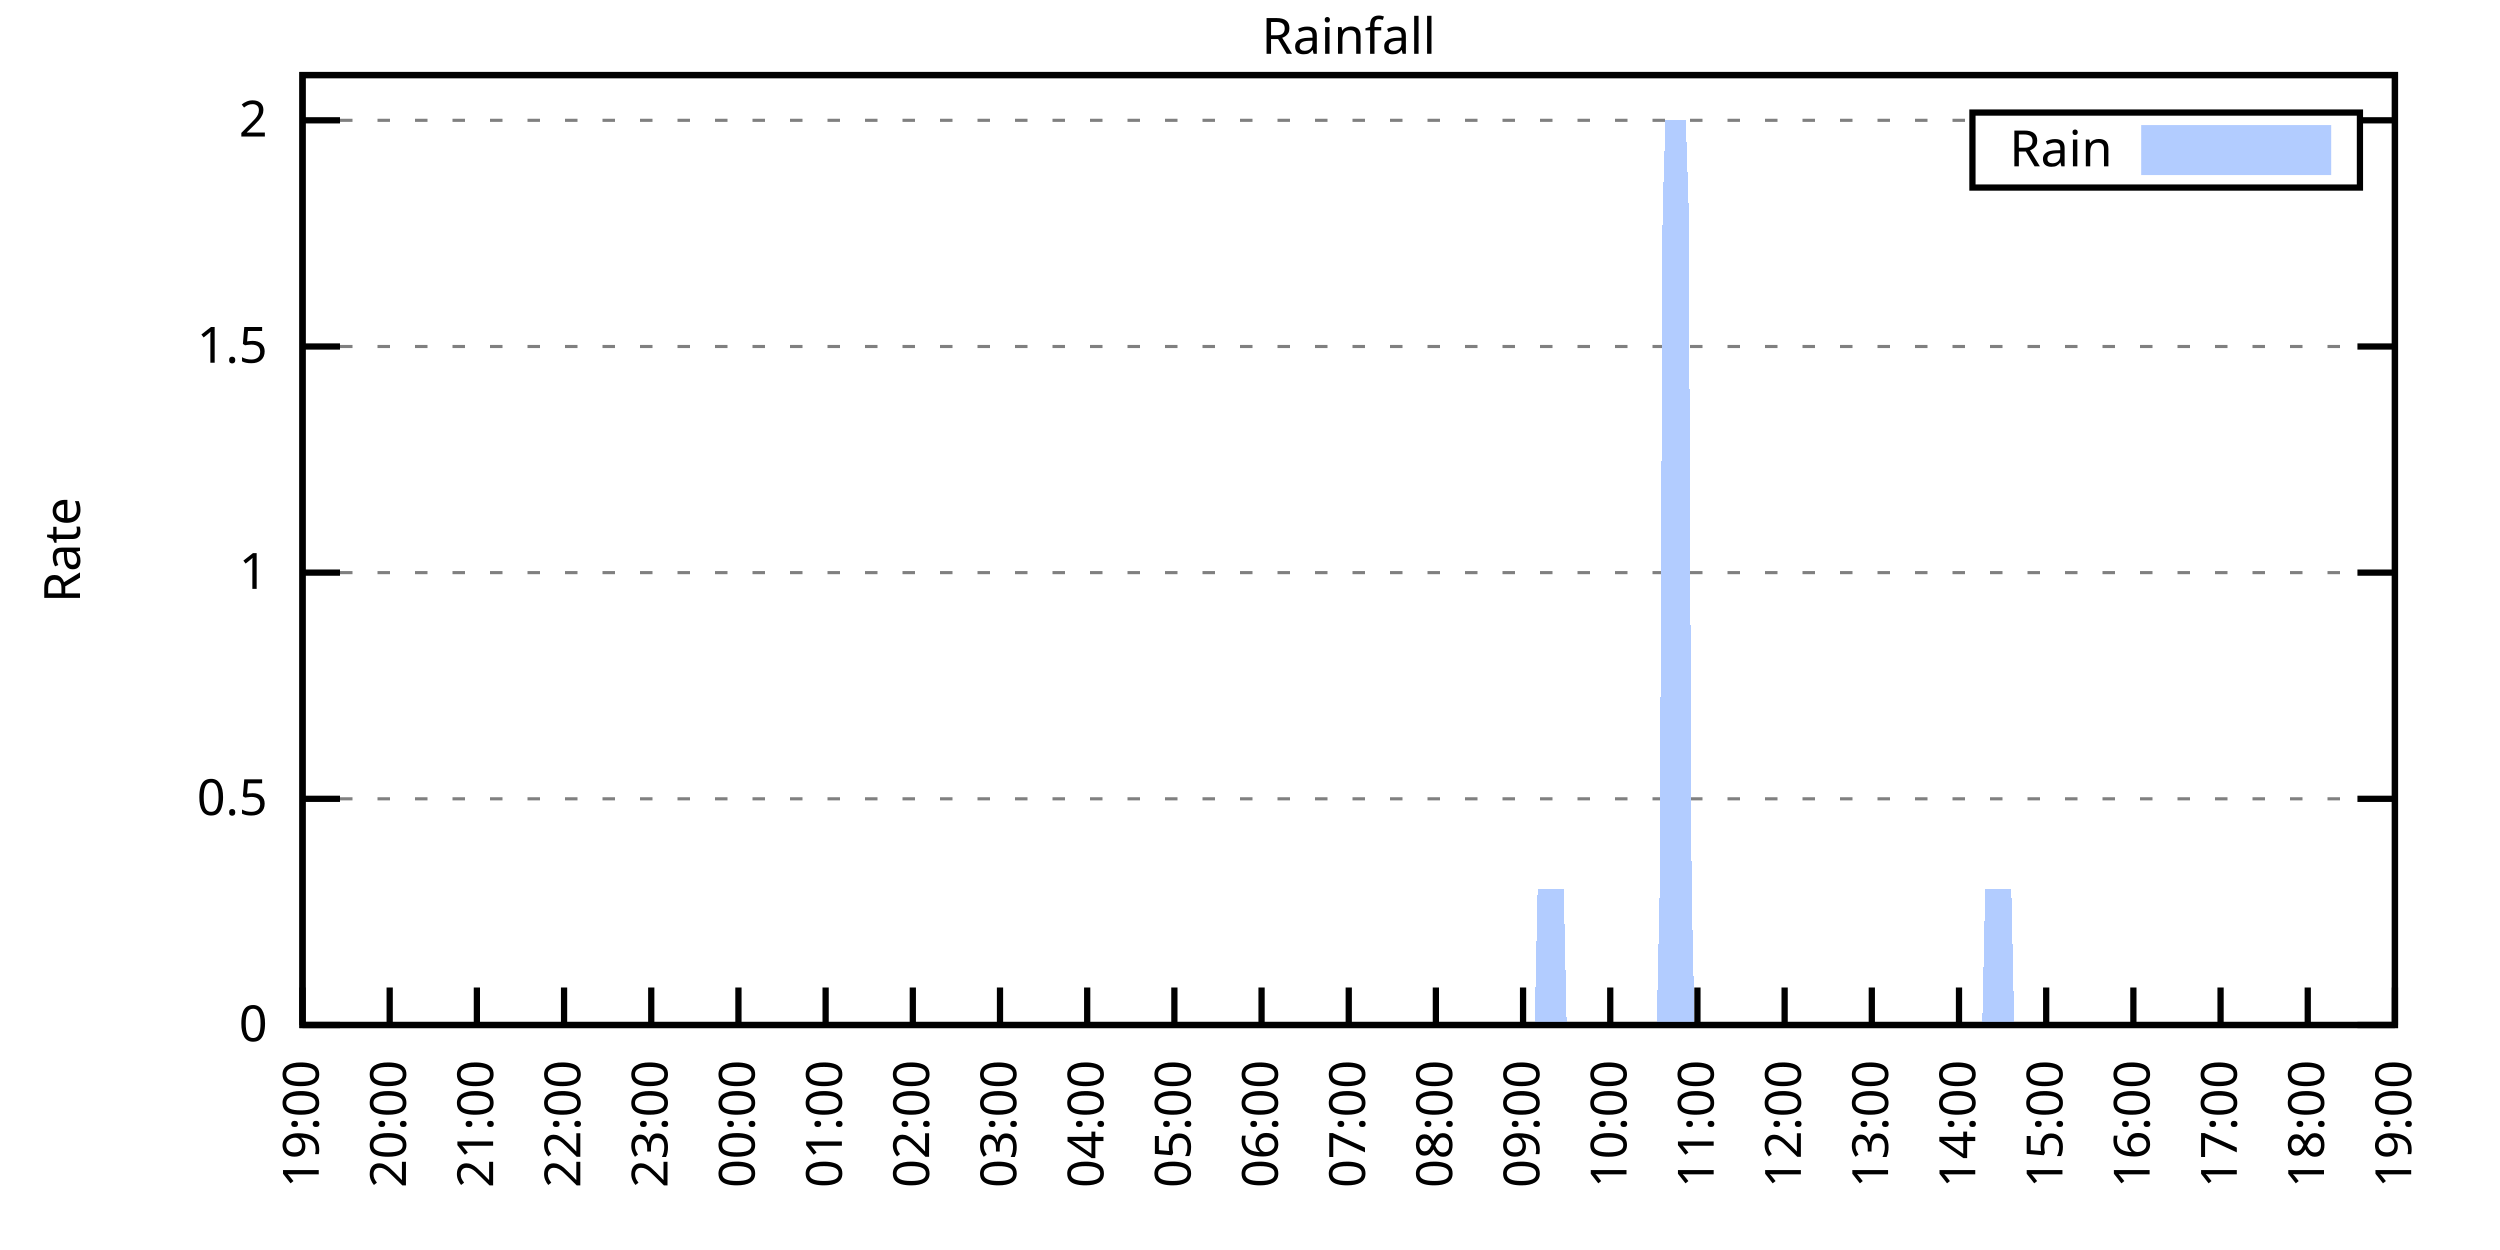
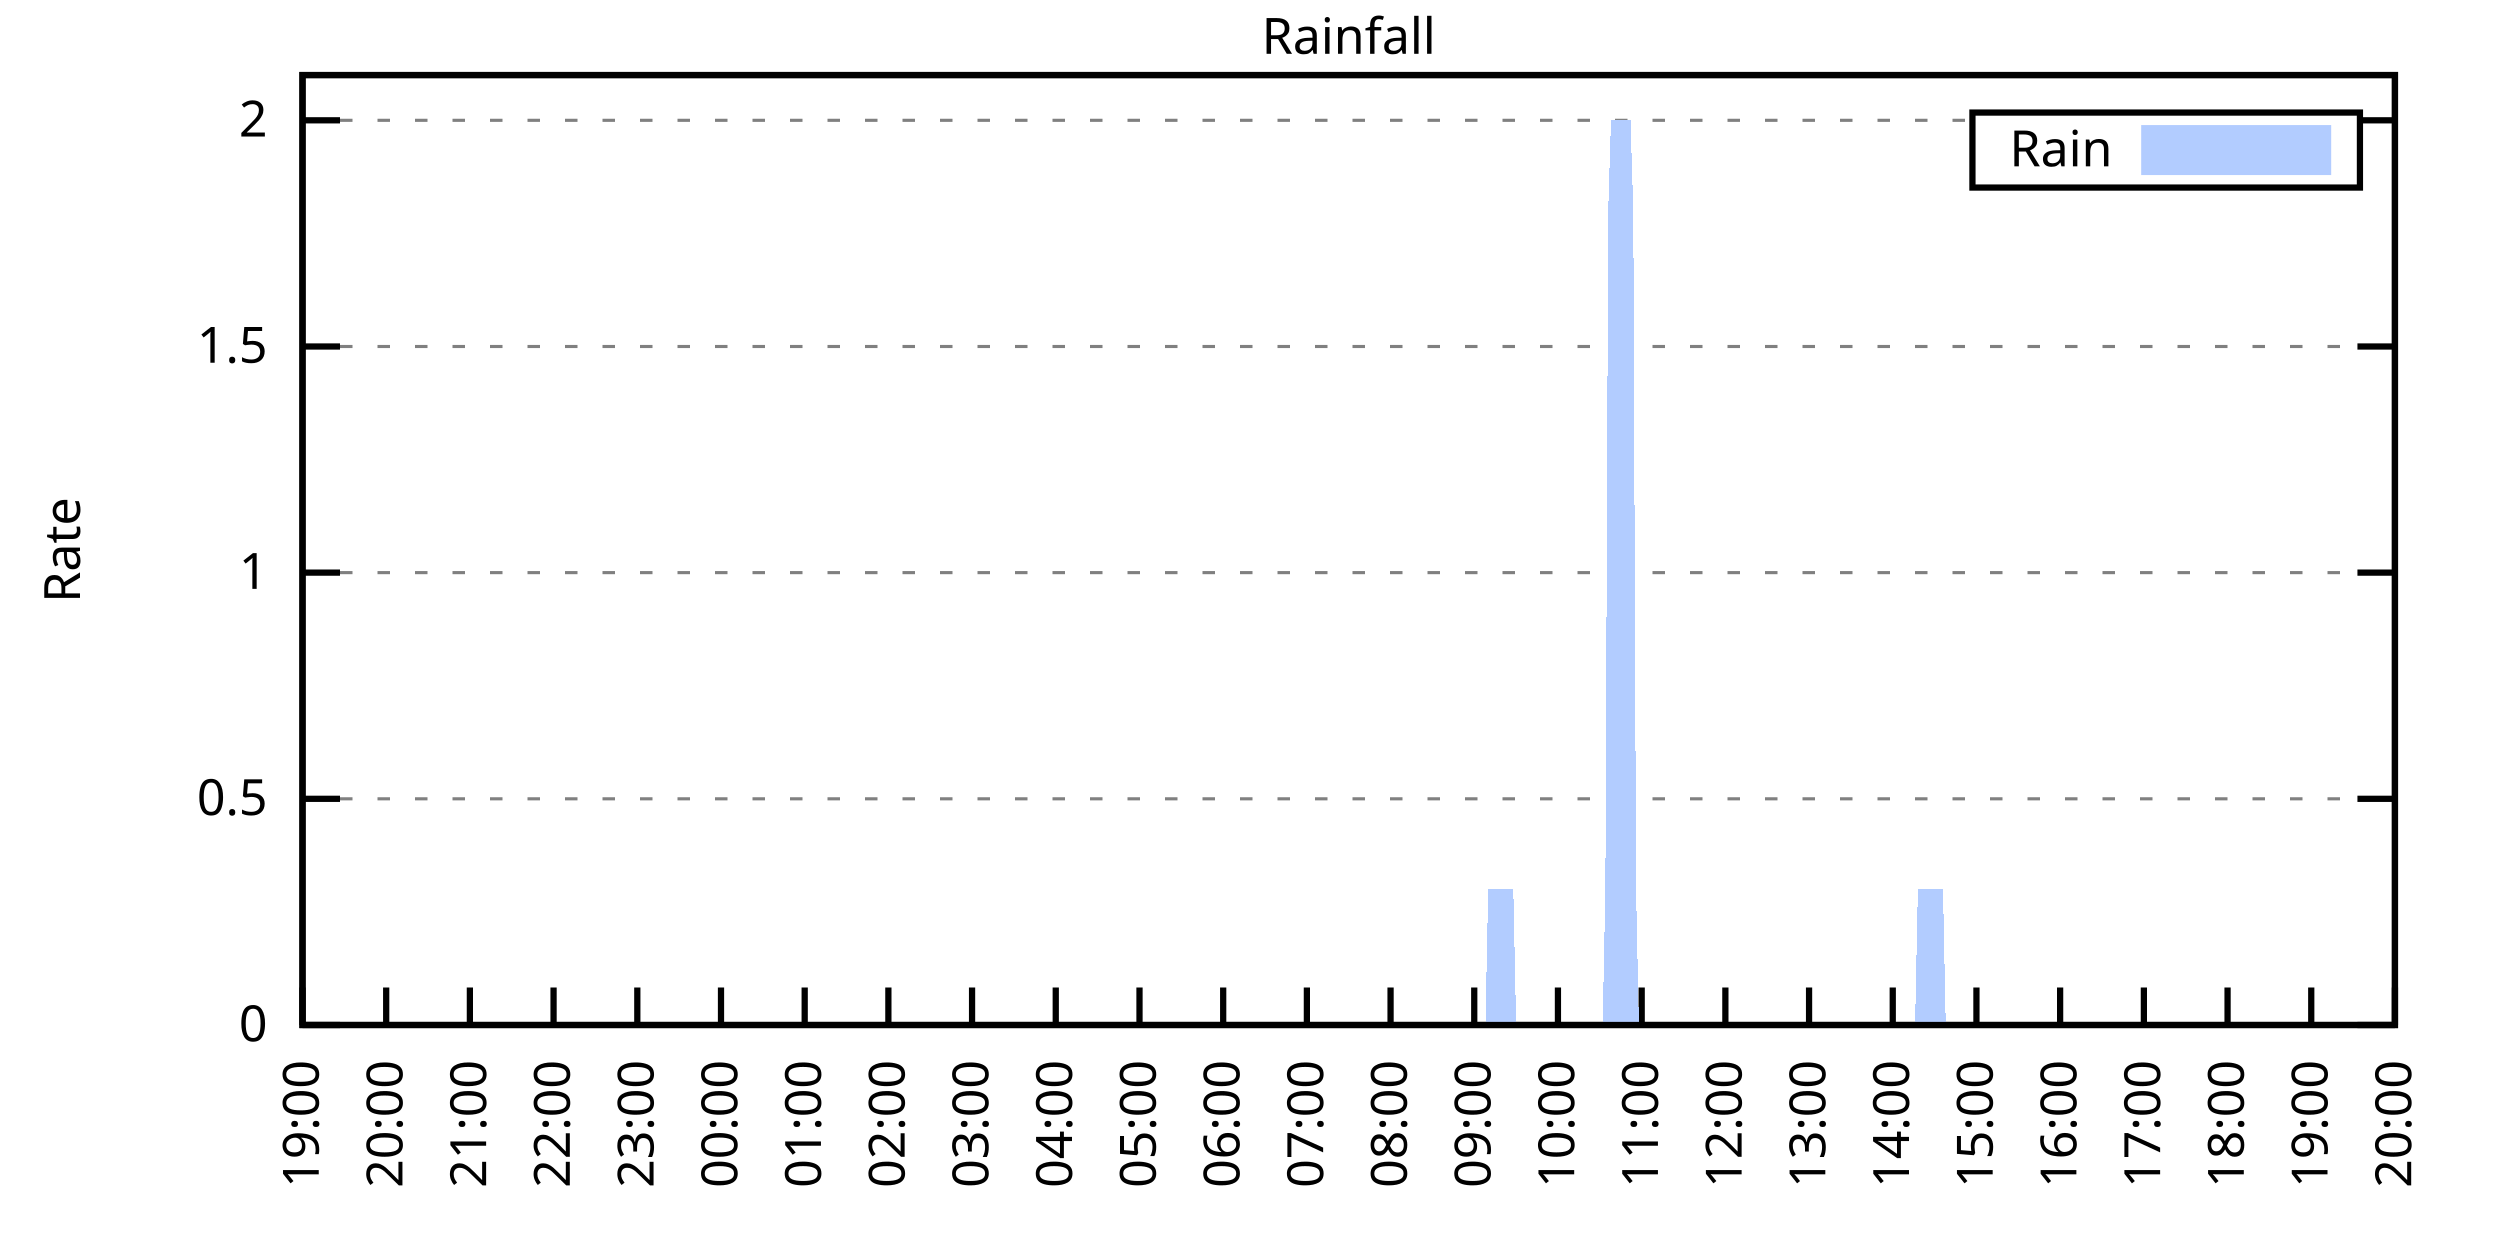
<svg xmlns="http://www.w3.org/2000/svg" xmlns:xlink="http://www.w3.org/1999/xlink" width="400" height="200" viewBox="0 0 400 200">
  <g id="gnuplot_canvas">
    <rect x="0" y="0" width="400" height="200" fill="none" />
    <defs>
      <circle id="gpDot" r="0.5" stroke-width="0.5" stroke="currentColor" />
      <path id="gpPt0" stroke-width="0.333" stroke="currentColor" d="M-1,0 h2 M0,-1 v2" />
      <path id="gpPt1" stroke-width="0.333" stroke="currentColor" d="M-1,-1 L1,1 M1,-1 L-1,1" />
      <path id="gpPt2" stroke-width="0.333" stroke="currentColor" d="M-1,0 L1,0 M0,-1 L0,1 M-1,-1 L1,1 M-1,1 L1,-1" />
      <rect id="gpPt3" stroke-width="0.333" stroke="currentColor" x="-1" y="-1" width="2" height="2" />
      <rect id="gpPt4" stroke-width="0.333" stroke="currentColor" fill="currentColor" x="-1" y="-1" width="2" height="2" />
      <circle id="gpPt5" stroke-width="0.333" stroke="currentColor" cx="0" cy="0" r="1" />
      <use xlink:href="#gpPt5" id="gpPt6" fill="currentColor" stroke="none" />
      <path id="gpPt7" stroke-width="0.333" stroke="currentColor" d="M0,-1.33 L-1.33,0.67 L1.33,0.67 z" />
      <use xlink:href="#gpPt7" id="gpPt8" fill="currentColor" stroke="none" />
      <use xlink:href="#gpPt7" id="gpPt9" stroke="currentColor" transform="rotate(180)" />
      <use xlink:href="#gpPt9" id="gpPt10" fill="currentColor" stroke="none" />
      <use xlink:href="#gpPt3" id="gpPt11" stroke="currentColor" transform="rotate(45)" />
      <use xlink:href="#gpPt11" id="gpPt12" fill="currentColor" stroke="none" />
      <path id="gpPt13" stroke-width="0.333" stroke="currentColor" d="M0,1.330 L1.265,0.411 L0.782,-1.067 L-0.782,-1.076 L-1.265,0.411 z" />
      <use xlink:href="#gpPt13" id="gpPt14" fill="currentColor" stroke="none" />
      <filter id="textbox" filterUnits="objectBoundingBox" x="0" y="0" height="1" width="1">
        <feFlood flood-color="white" flood-opacity="1" result="bgnd" />
        <feComposite in="SourceGraphic" in2="bgnd" operator="atop" />
      </filter>
      <filter id="greybox" filterUnits="objectBoundingBox" x="0" y="0" height="1" width="1">
        <feFlood flood-color="lightgrey" flood-opacity="1" result="grey" />
        <feComposite in="SourceGraphic" in2="grey" operator="atop" />
      </filter>
    </defs>
    <g fill="none" color="white" stroke="currentColor" stroke-width="1.00" stroke-linecap="butt" stroke-linejoin="miter">
</g>
    <g fill="none" color="black" stroke="currentColor" stroke-width="1.00" stroke-linecap="butt" stroke-linejoin="miter">
      <g stroke="none" shape-rendering="crispEdges">
        <polygon fill="rgb(255, 255, 255)" points="48.40,164.00 383.18,164.00 383.18,12.02 48.40,12.02 " />
      </g>
    </g>
    <g fill="none" color="black" stroke="currentColor" stroke-width="1.00" stroke-linecap="butt" stroke-linejoin="miter">
</g>
    <g fill="none" color="black" stroke="black" stroke-width="0.50" stroke-linecap="butt" stroke-linejoin="miter">
</g>
    <g fill="none" color="gray" stroke="currentColor" stroke-width="0.50" stroke-linecap="butt" stroke-linejoin="miter">
      <path stroke="gray" stroke-dasharray="2,4" class="gridline" d="M48.40,164.00 L383.19,164.00  " />
    </g>
    <g fill="none" color="gray" stroke="gray" stroke-width="1.00" stroke-linecap="butt" stroke-linejoin="miter">
</g>
    <g fill="none" color="black" stroke="currentColor" stroke-width="1.00" stroke-linecap="butt" stroke-linejoin="miter">
      <path stroke="black" d="M48.40,164.00 L54.40,164.00 M383.19,164.00 L377.19,164.00  " />
      <g transform="translate(42.80,166.60)" stroke="none" fill="black" font-family="Sans" font-size="8.00" text-anchor="end">
        <text>
          <tspan font-family="Sans"> 0</tspan>
        </text>
      </g>
    </g>
    <g fill="none" color="black" stroke="currentColor" stroke-width="1.00" stroke-linecap="butt" stroke-linejoin="miter">
</g>
    <g fill="none" color="black" stroke="black" stroke-width="0.50" stroke-linecap="butt" stroke-linejoin="miter">
</g>
    <g fill="none" color="gray" stroke="currentColor" stroke-width="0.50" stroke-linecap="butt" stroke-linejoin="miter">
      <path stroke="gray" stroke-dasharray="2,4" class="gridline" d="M48.40,127.81 L383.19,127.81  " />
    </g>
    <g fill="none" color="gray" stroke="gray" stroke-width="1.00" stroke-linecap="butt" stroke-linejoin="miter">
</g>
    <g fill="none" color="black" stroke="currentColor" stroke-width="1.00" stroke-linecap="butt" stroke-linejoin="miter">
      <path stroke="black" d="M48.40,127.81 L54.40,127.81 M383.19,127.81 L377.19,127.81  " />
      <g transform="translate(42.80,130.41)" stroke="none" fill="black" font-family="Sans" font-size="8.00" text-anchor="end">
        <text>
          <tspan font-family="Sans"> 0.5</tspan>
        </text>
      </g>
    </g>
    <g fill="none" color="black" stroke="currentColor" stroke-width="1.00" stroke-linecap="butt" stroke-linejoin="miter">
</g>
    <g fill="none" color="black" stroke="black" stroke-width="0.50" stroke-linecap="butt" stroke-linejoin="miter">
</g>
    <g fill="none" color="gray" stroke="currentColor" stroke-width="0.50" stroke-linecap="butt" stroke-linejoin="miter">
      <path stroke="gray" stroke-dasharray="2,4" class="gridline" d="M48.40,91.62 L383.19,91.62  " />
    </g>
    <g fill="none" color="gray" stroke="gray" stroke-width="1.00" stroke-linecap="butt" stroke-linejoin="miter">
</g>
    <g fill="none" color="black" stroke="currentColor" stroke-width="1.00" stroke-linecap="butt" stroke-linejoin="miter">
      <path stroke="black" d="M48.40,91.62 L54.40,91.62 M383.19,91.62 L377.19,91.62  " />
      <g transform="translate(42.80,94.22)" stroke="none" fill="black" font-family="Sans" font-size="8.00" text-anchor="end">
        <text>
          <tspan font-family="Sans"> 1</tspan>
        </text>
      </g>
    </g>
    <g fill="none" color="black" stroke="currentColor" stroke-width="1.00" stroke-linecap="butt" stroke-linejoin="miter">
</g>
    <g fill="none" color="black" stroke="black" stroke-width="0.50" stroke-linecap="butt" stroke-linejoin="miter">
</g>
    <g fill="none" color="gray" stroke="currentColor" stroke-width="0.50" stroke-linecap="butt" stroke-linejoin="miter">
      <path stroke="gray" stroke-dasharray="2,4" class="gridline" d="M48.40,55.44 L383.19,55.44  " />
    </g>
    <g fill="none" color="gray" stroke="gray" stroke-width="1.00" stroke-linecap="butt" stroke-linejoin="miter">
</g>
    <g fill="none" color="black" stroke="currentColor" stroke-width="1.00" stroke-linecap="butt" stroke-linejoin="miter">
      <path stroke="black" d="M48.40,55.44 L54.40,55.44 M383.19,55.44 L377.19,55.44  " />
      <g transform="translate(42.80,58.04)" stroke="none" fill="black" font-family="Sans" font-size="8.00" text-anchor="end">
        <text>
          <tspan font-family="Sans"> 1.5</tspan>
        </text>
      </g>
    </g>
    <g fill="none" color="black" stroke="currentColor" stroke-width="1.00" stroke-linecap="butt" stroke-linejoin="miter">
</g>
    <g fill="none" color="black" stroke="black" stroke-width="0.50" stroke-linecap="butt" stroke-linejoin="miter">
</g>
    <g fill="none" color="gray" stroke="currentColor" stroke-width="0.50" stroke-linecap="butt" stroke-linejoin="miter">
      <path stroke="gray" stroke-dasharray="2,4" class="gridline" d="M48.40,19.25 L315.59,19.25 M377.59,19.25 L383.19,19.25  " />
    </g>
    <g fill="none" color="gray" stroke="gray" stroke-width="1.00" stroke-linecap="butt" stroke-linejoin="miter">
</g>
    <g fill="none" color="black" stroke="currentColor" stroke-width="1.00" stroke-linecap="butt" stroke-linejoin="miter">
      <path stroke="black" d="M48.40,19.25 L54.40,19.25 M383.19,19.25 L377.19,19.25  " />
      <g transform="translate(42.80,21.85)" stroke="none" fill="black" font-family="Sans" font-size="8.00" text-anchor="end">
        <text>
          <tspan font-family="Sans"> 2</tspan>
        </text>
      </g>
    </g>
    <g fill="none" color="black" stroke="currentColor" stroke-width="1.00" stroke-linecap="butt" stroke-linejoin="miter">
      <path stroke="black" d="M48.40,164.00 L48.40,158.00  " />
      <g transform="translate(51.00,169.60) rotate(270.00)" stroke="none" fill="black" font-family="Sans" font-size="8.00" text-anchor="end">
        <text>
          <tspan font-family="Sans">19:00</tspan>
        </text>
      </g>
    </g>
    <g fill="none" color="black" stroke="currentColor" stroke-width="1.00" stroke-linecap="butt" stroke-linejoin="miter">
-       <path stroke="black" d="M62.35,164.00 L62.35,158.00  " />
-       <g transform="translate(64.95,169.60) rotate(270.00)" stroke="none" fill="black" font-family="Sans" font-size="8.00" text-anchor="end">
+       <path stroke="black" d="M61.79,164.00 L61.79,158.00  " />
+       <g transform="translate(64.39,169.60) rotate(270.00)" stroke="none" fill="black" font-family="Sans" font-size="8.00" text-anchor="end">
        <text>
          <tspan font-family="Sans">20:00</tspan>
        </text>
      </g>
    </g>
    <g fill="none" color="black" stroke="currentColor" stroke-width="1.00" stroke-linecap="butt" stroke-linejoin="miter">
-       <path stroke="black" d="M76.30,164.00 L76.30,158.00  " />
-       <g transform="translate(78.90,169.60) rotate(270.00)" stroke="none" fill="black" font-family="Sans" font-size="8.00" text-anchor="end">
+       <path stroke="black" d="M75.18,164.00 L75.18,158.00  " />
+       <g transform="translate(77.78,169.60) rotate(270.00)" stroke="none" fill="black" font-family="Sans" font-size="8.00" text-anchor="end">
        <text>
          <tspan font-family="Sans">21:00</tspan>
        </text>
      </g>
    </g>
    <g fill="none" color="black" stroke="currentColor" stroke-width="1.00" stroke-linecap="butt" stroke-linejoin="miter">
-       <path stroke="black" d="M90.25,164.00 L90.25,158.00  " />
-       <g transform="translate(92.85,169.60) rotate(270.00)" stroke="none" fill="black" font-family="Sans" font-size="8.00" text-anchor="end">
+       <path stroke="black" d="M88.57,164.00 L88.57,158.00  " />
+       <g transform="translate(91.17,169.60) rotate(270.00)" stroke="none" fill="black" font-family="Sans" font-size="8.00" text-anchor="end">
        <text>
          <tspan font-family="Sans">22:00</tspan>
        </text>
      </g>
    </g>
    <g fill="none" color="black" stroke="currentColor" stroke-width="1.00" stroke-linecap="butt" stroke-linejoin="miter">
-       <path stroke="black" d="M104.20,164.00 L104.20,158.00  " />
-       <g transform="translate(106.80,169.60) rotate(270.00)" stroke="none" fill="black" font-family="Sans" font-size="8.00" text-anchor="end">
+       <path stroke="black" d="M101.97,164.00 L101.97,158.00  " />
+       <g transform="translate(104.57,169.60) rotate(270.00)" stroke="none" fill="black" font-family="Sans" font-size="8.00" text-anchor="end">
        <text>
          <tspan font-family="Sans">23:00</tspan>
        </text>
      </g>
    </g>
    <g fill="none" color="black" stroke="currentColor" stroke-width="1.00" stroke-linecap="butt" stroke-linejoin="miter">
-       <path stroke="black" d="M118.15,164.00 L118.15,158.00  " />
-       <g transform="translate(120.75,169.60) rotate(270.00)" stroke="none" fill="black" font-family="Sans" font-size="8.00" text-anchor="end">
+       <path stroke="black" d="M115.36,164.00 L115.36,158.00  " />
+       <g transform="translate(117.96,169.60) rotate(270.00)" stroke="none" fill="black" font-family="Sans" font-size="8.00" text-anchor="end">
        <text>
          <tspan font-family="Sans">00:00</tspan>
        </text>
      </g>
    </g>
    <g fill="none" color="black" stroke="currentColor" stroke-width="1.00" stroke-linecap="butt" stroke-linejoin="miter">
-       <path stroke="black" d="M132.10,164.00 L132.10,158.00  " />
-       <g transform="translate(134.70,169.60) rotate(270.00)" stroke="none" fill="black" font-family="Sans" font-size="8.00" text-anchor="end">
+       <path stroke="black" d="M128.75,164.00 L128.75,158.00  " />
+       <g transform="translate(131.35,169.60) rotate(270.00)" stroke="none" fill="black" font-family="Sans" font-size="8.00" text-anchor="end">
        <text>
          <tspan font-family="Sans">01:00</tspan>
        </text>
      </g>
    </g>
    <g fill="none" color="black" stroke="currentColor" stroke-width="1.00" stroke-linecap="butt" stroke-linejoin="miter">
-       <path stroke="black" d="M146.05,164.00 L146.05,158.00  " />
-       <g transform="translate(148.65,169.60) rotate(270.00)" stroke="none" fill="black" font-family="Sans" font-size="8.00" text-anchor="end">
+       <path stroke="black" d="M142.14,164.00 L142.14,158.00  " />
+       <g transform="translate(144.74,169.60) rotate(270.00)" stroke="none" fill="black" font-family="Sans" font-size="8.00" text-anchor="end">
        <text>
          <tspan font-family="Sans">02:00</tspan>
        </text>
      </g>
    </g>
    <g fill="none" color="black" stroke="currentColor" stroke-width="1.00" stroke-linecap="butt" stroke-linejoin="miter">
-       <path stroke="black" d="M160.00,164.00 L160.00,158.00  " />
-       <g transform="translate(162.60,169.60) rotate(270.00)" stroke="none" fill="black" font-family="Sans" font-size="8.00" text-anchor="end">
+       <path stroke="black" d="M155.53,164.00 L155.53,158.00  " />
+       <g transform="translate(158.13,169.60) rotate(270.00)" stroke="none" fill="black" font-family="Sans" font-size="8.00" text-anchor="end">
        <text>
          <tspan font-family="Sans">03:00</tspan>
        </text>
      </g>
    </g>
    <g fill="none" color="black" stroke="currentColor" stroke-width="1.00" stroke-linecap="butt" stroke-linejoin="miter">
-       <path stroke="black" d="M173.95,164.00 L173.95,158.00  " />
-       <g transform="translate(176.55,169.60) rotate(270.00)" stroke="none" fill="black" font-family="Sans" font-size="8.00" text-anchor="end">
+       <path stroke="black" d="M168.92,164.00 L168.92,158.00  " />
+       <g transform="translate(171.52,169.60) rotate(270.00)" stroke="none" fill="black" font-family="Sans" font-size="8.00" text-anchor="end">
        <text>
          <tspan font-family="Sans">04:00</tspan>
        </text>
      </g>
    </g>
    <g fill="none" color="black" stroke="currentColor" stroke-width="1.00" stroke-linecap="butt" stroke-linejoin="miter">
-       <path stroke="black" d="M187.90,164.00 L187.90,158.00  " />
-       <g transform="translate(190.50,169.60) rotate(270.00)" stroke="none" fill="black" font-family="Sans" font-size="8.00" text-anchor="end">
+       <path stroke="black" d="M182.32,164.00 L182.32,158.00  " />
+       <g transform="translate(184.92,169.60) rotate(270.00)" stroke="none" fill="black" font-family="Sans" font-size="8.00" text-anchor="end">
        <text>
          <tspan font-family="Sans">05:00</tspan>
        </text>
      </g>
    </g>
    <g fill="none" color="black" stroke="currentColor" stroke-width="1.00" stroke-linecap="butt" stroke-linejoin="miter">
-       <path stroke="black" d="M201.85,164.00 L201.85,158.00  " />
-       <g transform="translate(204.45,169.60) rotate(270.00)" stroke="none" fill="black" font-family="Sans" font-size="8.00" text-anchor="end">
+       <path stroke="black" d="M195.71,164.00 L195.71,158.00  " />
+       <g transform="translate(198.31,169.60) rotate(270.00)" stroke="none" fill="black" font-family="Sans" font-size="8.00" text-anchor="end">
        <text>
          <tspan font-family="Sans">06:00</tspan>
        </text>
      </g>
    </g>
    <g fill="none" color="black" stroke="currentColor" stroke-width="1.00" stroke-linecap="butt" stroke-linejoin="miter">
-       <path stroke="black" d="M215.80,164.00 L215.80,158.00  " />
-       <g transform="translate(218.40,169.60) rotate(270.00)" stroke="none" fill="black" font-family="Sans" font-size="8.00" text-anchor="end">
+       <path stroke="black" d="M209.10,164.00 L209.10,158.00  " />
+       <g transform="translate(211.70,169.60) rotate(270.00)" stroke="none" fill="black" font-family="Sans" font-size="8.00" text-anchor="end">
        <text>
          <tspan font-family="Sans">07:00</tspan>
        </text>
      </g>
    </g>
    <g fill="none" color="black" stroke="currentColor" stroke-width="1.00" stroke-linecap="butt" stroke-linejoin="miter">
-       <path stroke="black" d="M229.74,164.00 L229.74,158.00  " />
-       <g transform="translate(232.34,169.60) rotate(270.00)" stroke="none" fill="black" font-family="Sans" font-size="8.00" text-anchor="end">
+       <path stroke="black" d="M222.49,164.00 L222.49,158.00  " />
+       <g transform="translate(225.09,169.60) rotate(270.00)" stroke="none" fill="black" font-family="Sans" font-size="8.00" text-anchor="end">
        <text>
          <tspan font-family="Sans">08:00</tspan>
        </text>
      </g>
    </g>
    <g fill="none" color="black" stroke="currentColor" stroke-width="1.00" stroke-linecap="butt" stroke-linejoin="miter">
-       <path stroke="black" d="M243.69,164.00 L243.69,158.00  " />
-       <g transform="translate(246.29,169.60) rotate(270.00)" stroke="none" fill="black" font-family="Sans" font-size="8.00" text-anchor="end">
+       <path stroke="black" d="M235.88,164.00 L235.88,158.00  " />
+       <g transform="translate(238.48,169.60) rotate(270.00)" stroke="none" fill="black" font-family="Sans" font-size="8.00" text-anchor="end">
        <text>
          <tspan font-family="Sans">09:00</tspan>
        </text>
      </g>
    </g>
    <g fill="none" color="black" stroke="currentColor" stroke-width="1.00" stroke-linecap="butt" stroke-linejoin="miter">
-       <path stroke="black" d="M257.64,164.00 L257.64,158.00  " />
-       <g transform="translate(260.24,169.60) rotate(270.00)" stroke="none" fill="black" font-family="Sans" font-size="8.00" text-anchor="end">
+       <path stroke="black" d="M249.27,164.00 L249.27,158.00  " />
+       <g transform="translate(251.87,169.60) rotate(270.00)" stroke="none" fill="black" font-family="Sans" font-size="8.00" text-anchor="end">
        <text>
          <tspan font-family="Sans">10:00</tspan>
        </text>
      </g>
    </g>
    <g fill="none" color="black" stroke="currentColor" stroke-width="1.00" stroke-linecap="butt" stroke-linejoin="miter">
-       <path stroke="black" d="M271.59,164.00 L271.59,158.00  " />
-       <g transform="translate(274.19,169.60) rotate(270.00)" stroke="none" fill="black" font-family="Sans" font-size="8.00" text-anchor="end">
+       <path stroke="black" d="M262.67,164.00 L262.67,158.00  " />
+       <g transform="translate(265.27,169.60) rotate(270.00)" stroke="none" fill="black" font-family="Sans" font-size="8.00" text-anchor="end">
        <text>
          <tspan font-family="Sans">11:00</tspan>
        </text>
      </g>
    </g>
    <g fill="none" color="black" stroke="currentColor" stroke-width="1.00" stroke-linecap="butt" stroke-linejoin="miter">
-       <path stroke="black" d="M285.54,164.00 L285.54,158.00  " />
-       <g transform="translate(288.14,169.60) rotate(270.00)" stroke="none" fill="black" font-family="Sans" font-size="8.00" text-anchor="end">
+       <path stroke="black" d="M276.06,164.00 L276.06,158.00  " />
+       <g transform="translate(278.66,169.60) rotate(270.00)" stroke="none" fill="black" font-family="Sans" font-size="8.00" text-anchor="end">
        <text>
          <tspan font-family="Sans">12:00</tspan>
        </text>
      </g>
    </g>
    <g fill="none" color="black" stroke="currentColor" stroke-width="1.00" stroke-linecap="butt" stroke-linejoin="miter">
-       <path stroke="black" d="M299.49,164.00 L299.49,158.00  " />
-       <g transform="translate(302.09,169.60) rotate(270.00)" stroke="none" fill="black" font-family="Sans" font-size="8.00" text-anchor="end">
+       <path stroke="black" d="M289.45,164.00 L289.45,158.00  " />
+       <g transform="translate(292.05,169.60) rotate(270.00)" stroke="none" fill="black" font-family="Sans" font-size="8.00" text-anchor="end">
        <text>
          <tspan font-family="Sans">13:00</tspan>
        </text>
      </g>
    </g>
    <g fill="none" color="black" stroke="currentColor" stroke-width="1.00" stroke-linecap="butt" stroke-linejoin="miter">
-       <path stroke="black" d="M313.44,164.00 L313.44,158.00  " />
-       <g transform="translate(316.04,169.60) rotate(270.00)" stroke="none" fill="black" font-family="Sans" font-size="8.00" text-anchor="end">
+       <path stroke="black" d="M302.84,164.00 L302.84,158.00  " />
+       <g transform="translate(305.44,169.60) rotate(270.00)" stroke="none" fill="black" font-family="Sans" font-size="8.00" text-anchor="end">
        <text>
          <tspan font-family="Sans">14:00</tspan>
        </text>
      </g>
    </g>
    <g fill="none" color="black" stroke="currentColor" stroke-width="1.00" stroke-linecap="butt" stroke-linejoin="miter">
-       <path stroke="black" d="M327.39,164.00 L327.39,158.00  " />
-       <g transform="translate(329.99,169.60) rotate(270.00)" stroke="none" fill="black" font-family="Sans" font-size="8.00" text-anchor="end">
+       <path stroke="black" d="M316.23,164.00 L316.23,158.00  " />
+       <g transform="translate(318.83,169.60) rotate(270.00)" stroke="none" fill="black" font-family="Sans" font-size="8.00" text-anchor="end">
        <text>
          <tspan font-family="Sans">15:00</tspan>
        </text>
      </g>
    </g>
    <g fill="none" color="black" stroke="currentColor" stroke-width="1.00" stroke-linecap="butt" stroke-linejoin="miter">
-       <path stroke="black" d="M341.34,164.00 L341.34,158.00  " />
-       <g transform="translate(343.94,169.60) rotate(270.00)" stroke="none" fill="black" font-family="Sans" font-size="8.00" text-anchor="end">
+       <path stroke="black" d="M329.62,164.00 L329.62,158.00  " />
+       <g transform="translate(332.22,169.60) rotate(270.00)" stroke="none" fill="black" font-family="Sans" font-size="8.00" text-anchor="end">
        <text>
          <tspan font-family="Sans">16:00</tspan>
        </text>
      </g>
    </g>
    <g fill="none" color="black" stroke="currentColor" stroke-width="1.00" stroke-linecap="butt" stroke-linejoin="miter">
-       <path stroke="black" d="M355.29,164.00 L355.29,158.00  " />
-       <g transform="translate(357.89,169.60) rotate(270.00)" stroke="none" fill="black" font-family="Sans" font-size="8.00" text-anchor="end">
+       <path stroke="black" d="M343.02,164.00 L343.02,158.00  " />
+       <g transform="translate(345.62,169.60) rotate(270.00)" stroke="none" fill="black" font-family="Sans" font-size="8.00" text-anchor="end">
        <text>
          <tspan font-family="Sans">17:00</tspan>
        </text>
      </g>
    </g>
    <g fill="none" color="black" stroke="currentColor" stroke-width="1.00" stroke-linecap="butt" stroke-linejoin="miter">
-       <path stroke="black" d="M369.24,164.00 L369.24,158.00  " />
-       <g transform="translate(371.84,169.60) rotate(270.00)" stroke="none" fill="black" font-family="Sans" font-size="8.00" text-anchor="end">
+       <path stroke="black" d="M356.41,164.00 L356.41,158.00  " />
+       <g transform="translate(359.01,169.60) rotate(270.00)" stroke="none" fill="black" font-family="Sans" font-size="8.00" text-anchor="end">
        <text>
          <tspan font-family="Sans">18:00</tspan>
+         </text>
+       </g>
+     </g>
+     <g fill="none" color="black" stroke="currentColor" stroke-width="1.00" stroke-linecap="butt" stroke-linejoin="miter">
+       <path stroke="black" d="M369.80,164.00 L369.80,158.00  " />
+       <g transform="translate(372.40,169.60) rotate(270.00)" stroke="none" fill="black" font-family="Sans" font-size="8.00" text-anchor="end">
+         <text>
+           <tspan font-family="Sans">19:00</tspan>
        </text>
      </g>
    </g>
    <g fill="none" color="black" stroke="currentColor" stroke-width="1.00" stroke-linecap="butt" stroke-linejoin="miter">
      <path stroke="black" d="M383.19,164.00 L383.19,158.00  " />
      <g transform="translate(385.79,169.60) rotate(270.00)" stroke="none" fill="black" font-family="Sans" font-size="8.00" text-anchor="end">
        <text>
-           <tspan font-family="Sans">19:00</tspan>
+           <tspan font-family="Sans">20:00</tspan>
        </text>
      </g>
    </g>
    <g fill="none" color="black" stroke="currentColor" stroke-width="1.00" stroke-linecap="butt" stroke-linejoin="miter">
</g>
    <g fill="none" color="black" stroke="currentColor" stroke-width="1.00" stroke-linecap="butt" stroke-linejoin="miter">
      <path stroke="black" d="M48.40,12.01 L48.40,164.00 L383.19,164.00 L383.19,12.01 L48.40,12.01 Z  " />
    </g>
    <g fill="none" color="black" stroke="currentColor" stroke-width="1.00" stroke-linecap="butt" stroke-linejoin="miter">
</g>
    <g fill="none" color="black" stroke="currentColor" stroke-width="1.00" stroke-linecap="butt" stroke-linejoin="miter">
      <path stroke="black" d="M315.59,30.01 L315.59,18.01 L377.59,18.01 L377.59,30.01 L315.59,30.01 Z  " />
    </g>
    <g id="Rainfall_plot_1">
      <g fill="none" color="white" stroke="black" stroke-width="2.00" stroke-linecap="butt" stroke-linejoin="miter">
</g>
      <g fill="none" color="black" stroke="currentColor" stroke-width="2.00" stroke-linecap="butt" stroke-linejoin="miter">
        <g transform="translate(337.99,26.61)" stroke="none" fill="black" font-family="Sans" font-size="8.00" text-anchor="end">
          <text>
            <tspan font-family="Sans">Rain</tspan>
          </text>
        </g>
      </g>
      <g fill="none" color="black" stroke="currentColor" stroke-width="2.00" stroke-linecap="butt" stroke-linejoin="miter">
        <g stroke="none" shape-rendering="crispEdges">
          <polygon fill="rgb(178, 204, 255)" points="343.59,27.01 371.99,27.01 371.99,21.01 343.59,21.01 " />
        </g>
        <path stroke="rgb(178, 204, 255)" d="M343.59,27.01 L371.99,27.01 L371.99,21.01 L343.59,21.01 L343.59,27.01 Z  " />
      </g>
      <g fill="none" color="black" stroke="currentColor" stroke-width="2.00" stroke-linecap="butt" stroke-linejoin="miter">
        <g stroke="none" shape-rendering="crispEdges">
-           <polygon fill="rgb(178, 204, 255)" points="48.86,164.00 49.33,164.00 49.79,164.00 50.26,164.00 50.72,164.00 51.19,164.00 51.65,164.00 52.12,164.00 52.58,164.00 53.05,164.00 53.51,164.00 53.98,164.00 54.44,164.00 54.91,164.00 55.37,164.00 55.84,164.00 56.30,164.00 56.77,164.00 57.23,164.00 57.70,164.00 58.16,164.00 58.63,164.00 59.09,164.00 59.56,164.00 60.02,164.00 60.49,164.00 60.95,164.00 61.42,164.00 61.88,164.00 62.35,164.00 62.81,164.00 63.28,164.00 63.74,164.00 64.21,164.00 64.67,164.00 65.14,164.00 65.60,164.00 66.07,164.00 66.53,164.00 67.00,164.00 67.46,164.00 67.93,164.00 68.39,164.00 68.86,164.00 69.32,164.00 69.79,164.00 70.25,164.00 70.72,164.00 71.18,164.00 71.65,164.00 72.11,164.00 72.58,164.00 73.04,164.00 73.51,164.00 73.97,164.00 74.44,164.00 74.90,164.00 75.37,164.00 75.83,164.00 76.30,164.00 76.76,164.00 77.23,164.00 77.69,164.00 78.16,164.00 78.62,164.00 79.09,164.00 79.55,164.00 80.02,164.00 80.48,164.00 80.95,164.00 81.41,164.00 81.88,164.00 82.34,164.00 82.81,164.00 83.27,164.00 83.74,164.00 84.20,164.00 84.67,164.00 85.13,164.00 85.60,164.00 86.06,164.00 86.53,164.00 86.99,164.00 87.46,164.00 87.92,164.00 88.39,164.00 88.85,164.00 89.32,164.00 89.78,164.00 90.25,164.00 90.71,164.00 91.18,164.00 91.64,164.00 92.11,164.00 92.57,164.00 93.04,164.00 93.50,164.00 93.97,164.00 94.43,164.00 94.90,164.00 95.36,164.00 95.83,164.00 96.29,164.00 96.76,164.00 97.22,164.00 97.69,164.00 98.15,164.00 98.62,164.00 99.08,164.00 99.55,164.00 100.01,164.00 100.48,164.00 100.94,164.00 101.41,164.00 101.87,164.00 102.34,164.00 102.80,164.00 103.27,164.00 103.73,164.00 104.20,164.00 104.66,164.00 105.13,164.00 105.59,164.00 106.06,164.00 106.52,164.00 106.99,164.00 107.45,164.00 107.92,164.00 108.38,164.00 108.85,164.00 109.31,164.00 109.78,164.00 110.24,164.00 110.71,164.00 111.17,164.00 111.64,164.00 112.10,164.00 112.57,164.00 113.03,164.00 113.50,164.00 113.96,164.00 114.43,164.00 114.89,164.00 115.36,164.00 115.82,164.00 116.29,164.00 116.75,164.00 117.22,164.00 117.68,164.00 118.15,164.00 118.61,164.00 119.08,164.00 119.54,164.00 120.01,164.00 120.47,164.00 120.94,164.00 121.40,164.00 121.87,164.00 122.33,164.00 122.80,164.00 123.26,164.00 123.73,164.00 124.19,164.00 124.66,164.00 125.12,164.00 125.59,164.00 126.05,164.00 126.52,164.00 126.98,164.00 127.45,164.00 127.91,164.00 128.38,164.00 128.84,164.00 129.31,164.00 129.77,164.00 130.24,164.00 130.70,164.00 131.17,164.00 131.63,164.00 132.10,164.00 132.56,164.00 133.03,164.00 133.49,164.00 133.96,164.00 134.42,164.00 134.89,164.00 135.35,164.00 135.82,164.00 136.28,164.00 136.75,164.00 137.21,164.00 137.68,164.00 138.14,164.00 138.61,164.00 139.07,164.00 139.54,164.00 140.00,164.00 140.47,164.00 140.93,164.00 141.40,164.00 141.86,164.00 142.33,164.00 142.79,164.00 143.26,164.00 143.72,164.00 144.19,164.00 144.65,164.00 145.12,164.00 145.58,164.00 146.05,164.00 146.51,164.00 146.98,164.00 147.44,164.00 147.91,164.00 148.37,164.00 148.84,164.00 149.30,164.00 149.77,164.00 150.23,164.00 150.70,164.00 151.16,164.00 151.63,164.00 152.09,164.00 152.56,164.00 153.02,164.00 153.49,164.00 153.95,164.00 154.42,164.00 154.88,164.00 155.35,164.00 155.81,164.00 156.28,164.00 156.74,164.00 157.21,164.00 157.67,164.00 158.14,164.00 158.60,164.00 159.07,164.00 159.53,164.00 160.00,164.00 160.46,164.00 160.93,164.00 161.39,164.00 161.86,164.00 162.32,164.00 162.79,164.00 163.25,164.00 163.72,164.00 164.18,164.00 164.65,164.00 165.11,164.00 165.58,164.00 166.04,164.00 166.51,164.00 166.97,164.00 167.44,164.00 167.90,164.00 168.37,164.00 168.83,164.00 169.30,164.00 169.76,164.00 170.23,164.00 170.69,164.00 171.16,164.00 171.62,164.00 172.09,164.00 172.55,164.00 173.02,164.00 173.48,164.00 173.95,164.00 174.41,164.00 174.88,164.00 175.34,164.00 175.81,164.00 176.27,164.00 176.74,164.00 177.20,164.00 177.67,164.00 178.13,164.00 178.60,164.00 179.06,164.00 179.53,164.00 179.99,164.00 180.46,164.00 180.92,164.00 181.39,164.00 181.85,164.00 182.32,164.00 182.78,164.00 183.25,164.00 183.71,164.00 184.18,164.00 184.64,164.00 185.11,164.00 185.57,164.00 186.04,164.00 186.50,164.00 186.97,164.00 187.43,164.00 187.90,164.00 188.36,164.00 188.83,164.00 189.29,164.00 189.76,164.00 190.22,164.00 190.69,164.00 191.15,164.00 191.62,164.00 192.08,164.00 192.55,164.00 193.01,164.00 193.48,164.00 193.94,164.00 194.41,164.00 194.87,164.00 195.34,164.00 195.80,164.00 196.27,164.00 196.73,164.00 197.20,164.00 197.66,164.00 198.13,164.00 198.59,164.00 199.06,164.00 199.52,164.00 199.99,164.00 200.45,164.00 200.92,164.00 201.38,164.00 201.85,164.00 202.31,164.00 202.78,164.00 203.24,164.00 203.71,164.00 204.17,164.00 204.64,164.00 205.10,164.00 205.57,164.00 206.03,164.00 206.50,164.00 206.96,164.00 207.43,164.00 207.89,164.00 208.36,164.00 208.82,164.00 209.29,164.00 209.75,164.00 210.22,164.00 210.68,164.00 211.15,164.00 211.61,164.00 212.08,164.00 212.54,164.00 213.01,164.00 213.47,164.00 213.94,164.00 214.40,164.00 214.87,164.00 215.33,164.00 215.80,164.00 216.26,164.00 216.72,164.00 217.19,164.00 217.65,164.00 218.12,164.00 218.58,164.00 219.05,164.00 219.51,164.00 219.98,164.00 220.44,164.00 220.91,164.00 221.37,164.00 221.84,164.00 222.30,164.00 222.77,164.00 223.23,164.00 223.70,164.00 224.16,164.00 224.63,164.00 225.09,164.00 225.56,164.00 226.02,164.00 226.49,164.00 226.95,164.00 227.42,164.00 227.88,164.00 228.35,164.00 228.81,164.00 229.28,164.00 229.74,164.00 230.21,164.00 230.67,164.00 231.14,164.00 231.60,164.00 232.07,164.00 232.53,164.00 233.00,164.00 233.46,164.00 233.93,164.00 234.39,164.00 234.86,164.00 235.32,164.00 235.79,164.00 236.25,164.00 236.72,164.00 237.18,164.00 237.65,164.00 238.11,164.00 238.58,164.00 239.04,164.00 239.51,164.00 239.97,164.00 240.44,164.00 240.90,164.00 241.37,164.00 241.83,164.00 242.30,164.00 242.76,164.00 243.23,164.00 243.69,164.00 244.16,164.00 244.62,164.00 245.09,164.00 245.55,164.00 246.02,142.29 246.48,142.29 246.95,142.29 247.41,142.29 247.88,142.29 248.34,142.29 248.81,142.29 249.27,142.29 249.74,142.29 250.20,142.29 250.67,164.00 251.13,164.00 251.60,164.00 252.06,164.00 252.53,164.00 252.99,164.00 253.46,164.00 253.92,164.00 254.39,164.00 254.85,164.00 255.32,164.00 255.78,164.00 256.25,164.00 256.71,164.00 257.18,164.00 257.64,164.00 258.11,164.00 258.57,164.00 259.04,164.00 259.50,164.00 259.97,164.00 260.43,164.00 260.90,164.00 261.36,164.00 261.83,164.00 262.29,164.00 262.76,164.00 263.22,164.00 263.69,164.00 264.15,164.00 264.62,164.00 265.08,164.00 265.55,142.29 266.01,33.72 266.48,19.25 266.94,19.25 267.41,19.25 267.87,19.25 268.34,19.25 268.80,19.25 269.27,19.25 269.73,19.25 270.20,33.72 270.66,142.29 271.13,164.00 271.59,164.00 272.06,164.00 272.52,164.00 272.99,164.00 273.45,164.00 273.92,164.00 274.38,164.00 274.85,164.00 275.31,164.00 275.78,164.00 276.24,164.00 276.71,164.00 277.17,164.00 277.64,164.00 278.10,164.00 278.57,164.00 279.03,164.00 279.50,164.00 279.96,164.00 280.43,164.00 280.89,164.00 281.36,164.00 281.82,164.00 282.29,164.00 282.75,164.00 283.22,164.00 283.68,164.00 284.15,164.00 284.61,164.00 285.08,164.00 285.54,164.00 286.01,164.00 286.47,164.00 286.94,164.00 287.40,164.00 287.87,164.00 288.33,164.00 288.80,164.00 289.26,164.00 289.73,164.00 290.19,164.00 290.66,164.00 291.12,164.00 291.59,164.00 292.05,164.00 292.52,164.00 292.98,164.00 293.45,164.00 293.91,164.00 294.38,164.00 294.84,164.00 295.31,164.00 295.77,164.00 296.24,164.00 296.70,164.00 297.17,164.00 297.63,164.00 298.10,164.00 298.56,164.00 299.03,164.00 299.49,164.00 299.96,164.00 300.42,164.00 300.89,164.00 301.35,164.00 301.82,164.00 302.28,164.00 302.75,164.00 303.21,164.00 303.68,164.00 304.14,164.00 304.61,164.00 305.07,164.00 305.54,164.00 306.00,164.00 306.47,164.00 306.93,164.00 307.40,164.00 307.86,164.00 308.33,164.00 308.79,164.00 309.26,164.00 309.72,164.00 310.19,164.00 310.65,164.00 311.12,164.00 311.58,164.00 312.05,164.00 312.51,164.00 312.98,164.00 313.44,164.00 313.91,164.00 314.37,164.00 314.84,164.00 315.30,164.00 315.77,164.00 316.23,164.00 316.70,164.00 317.16,164.00 317.63,142.29 318.09,142.29 318.56,142.29 319.02,142.29 319.49,142.29 319.95,142.29 320.42,142.29 320.88,142.29 321.35,142.29 321.81,142.29 322.28,164.00 322.74,164.00 323.21,164.00 323.67,164.00 324.14,164.00 324.60,164.00 325.07,164.00 325.53,164.00 326.00,164.00 326.46,164.00 326.93,164.00 327.39,164.00 327.86,164.00 328.32,164.00 328.79,164.00 329.25,164.00 329.72,164.00 330.18,164.00 330.65,164.00 331.11,164.00 331.58,164.00 332.04,164.00 332.51,164.00 332.97,164.00 333.44,164.00 333.90,164.00 334.37,164.00 334.83,164.00 335.30,164.00 335.76,164.00 336.23,164.00 336.69,164.00 337.16,164.00 337.62,164.00 338.09,164.00 338.55,164.00 339.02,164.00 339.48,164.00 339.95,164.00 340.41,164.00 340.88,164.00 341.34,164.00 341.81,164.00 342.27,164.00 342.74,164.00 343.20,164.00 343.67,164.00 344.13,164.00 344.60,164.00 345.06,164.00 345.53,164.00 345.99,164.00 346.46,164.00 346.92,164.00 347.39,164.00 347.85,164.00 348.32,164.00 348.78,164.00 349.25,164.00 349.71,164.00 350.18,164.00 350.64,164.00 351.11,164.00 351.57,164.00 352.04,164.00 352.50,164.00 352.97,164.00 353.43,164.00 353.90,164.00 354.36,164.00 354.83,164.00 355.29,164.00 355.76,164.00 356.22,164.00 356.69,164.00 357.15,164.00 357.62,164.00 358.08,164.00 358.55,164.00 359.01,164.00 359.48,164.00 359.94,164.00 360.41,164.00 360.87,164.00 361.34,164.00 361.80,164.00 362.27,164.00 362.73,164.00 363.20,164.00 363.66,164.00 364.13,164.00 364.59,164.00 365.06,164.00 365.52,164.00 365.99,164.00 366.45,164.00 366.92,164.00 367.38,164.00 367.85,164.00 368.31,164.00 368.78,164.00 369.24,164.00 369.71,164.00 370.17,164.00 370.64,164.00 371.10,164.00 371.57,164.00 372.03,164.00 372.50,164.00 372.96,164.00 373.43,164.00 373.89,164.00 374.36,164.00 374.82,164.00 375.29,164.00 375.75,164.00 376.22,164.00 376.68,164.00 377.15,164.00 377.61,164.00 378.08,164.00 378.54,164.00 379.01,164.00 379.47,164.00 379.94,164.00 380.40,164.00 380.87,164.00 381.33,164.00 381.80,164.00 382.26,164.00 382.73,164.00 383.19,164.00 383.19,164.00 48.86,164.00 " />
+           <polygon fill="rgb(178, 204, 255)" points="51.97,164.00 52.42,164.00 52.86,164.00 53.31,164.00 53.76,164.00 54.20,164.00 54.65,164.00 55.10,164.00 55.54,164.00 55.99,164.00 56.43,164.00 56.88,164.00 57.33,164.00 57.77,164.00 58.22,164.00 58.67,164.00 59.11,164.00 59.56,164.00 60.01,164.00 60.45,164.00 60.90,164.00 61.35,164.00 61.79,164.00 62.24,164.00 62.68,164.00 63.13,164.00 63.58,164.00 64.02,164.00 64.47,164.00 64.92,164.00 65.36,164.00 65.81,164.00 66.26,164.00 66.70,164.00 67.15,164.00 67.59,164.00 68.04,164.00 68.49,164.00 68.93,164.00 69.38,164.00 69.83,164.00 70.27,164.00 70.72,164.00 71.17,164.00 71.61,164.00 72.06,164.00 72.50,164.00 72.95,164.00 73.40,164.00 73.84,164.00 74.29,164.00 74.74,164.00 75.18,164.00 75.63,164.00 76.08,164.00 76.52,164.00 76.97,164.00 77.42,164.00 77.86,164.00 78.31,164.00 78.75,164.00 79.20,164.00 79.65,164.00 80.09,164.00 80.54,164.00 80.99,164.00 81.43,164.00 81.88,164.00 82.33,164.00 82.77,164.00 83.22,164.00 83.66,164.00 84.11,164.00 84.56,164.00 85.00,164.00 85.45,164.00 85.90,164.00 86.34,164.00 86.79,164.00 87.24,164.00 87.68,164.00 88.13,164.00 88.57,164.00 89.02,164.00 89.47,164.00 89.91,164.00 90.36,164.00 90.81,164.00 91.25,164.00 91.70,164.00 92.15,164.00 92.59,164.00 93.04,164.00 93.49,164.00 93.93,164.00 94.38,164.00 94.82,164.00 95.27,164.00 95.72,164.00 96.16,164.00 96.61,164.00 97.06,164.00 97.50,164.00 97.95,164.00 98.40,164.00 98.84,164.00 99.29,164.00 99.73,164.00 100.18,164.00 100.63,164.00 101.07,164.00 101.52,164.00 101.97,164.00 102.41,164.00 102.86,164.00 103.31,164.00 103.75,164.00 104.20,164.00 104.64,164.00 105.09,164.00 105.54,164.00 105.98,164.00 106.43,164.00 106.88,164.00 107.32,164.00 107.77,164.00 108.22,164.00 108.66,164.00 109.11,164.00 109.55,164.00 110.00,164.00 110.45,164.00 110.89,164.00 111.34,164.00 111.79,164.00 112.23,164.00 112.68,164.00 113.13,164.00 113.57,164.00 114.02,164.00 114.47,164.00 114.91,164.00 115.36,164.00 115.80,164.00 116.25,164.00 116.70,164.00 117.14,164.00 117.59,164.00 118.04,164.00 118.48,164.00 118.93,164.00 119.38,164.00 119.82,164.00 120.27,164.00 120.71,164.00 121.16,164.00 121.61,164.00 122.05,164.00 122.50,164.00 122.95,164.00 123.39,164.00 123.84,164.00 124.29,164.00 124.73,164.00 125.18,164.00 125.62,164.00 126.07,164.00 126.52,164.00 126.96,164.00 127.41,164.00 127.86,164.00 128.30,164.00 128.75,164.00 129.20,164.00 129.64,164.00 130.09,164.00 130.54,164.00 130.98,164.00 131.43,164.00 131.87,164.00 132.32,164.00 132.77,164.00 133.21,164.00 133.66,164.00 134.11,164.00 134.55,164.00 135.00,164.00 135.45,164.00 135.89,164.00 136.34,164.00 136.78,164.00 137.23,164.00 137.68,164.00 138.12,164.00 138.57,164.00 139.02,164.00 139.46,164.00 139.91,164.00 140.36,164.00 140.80,164.00 141.25,164.00 141.69,164.00 142.14,164.00 142.59,164.00 143.03,164.00 143.48,164.00 143.93,164.00 144.37,164.00 144.82,164.00 145.27,164.00 145.71,164.00 146.16,164.00 146.61,164.00 147.05,164.00 147.50,164.00 147.94,164.00 148.39,164.00 148.84,164.00 149.28,164.00 149.73,164.00 150.18,164.00 150.62,164.00 151.07,164.00 151.52,164.00 151.96,164.00 152.41,164.00 152.85,164.00 153.30,164.00 153.75,164.00 154.19,164.00 154.64,164.00 155.09,164.00 155.53,164.00 155.98,164.00 156.43,164.00 156.87,164.00 157.32,164.00 157.76,164.00 158.21,164.00 158.66,164.00 159.10,164.00 159.55,164.00 160.00,164.00 160.44,164.00 160.89,164.00 161.34,164.00 161.78,164.00 162.23,164.00 162.67,164.00 163.12,164.00 163.57,164.00 164.01,164.00 164.46,164.00 164.91,164.00 165.35,164.00 165.80,164.00 166.25,164.00 166.69,164.00 167.14,164.00 167.59,164.00 168.03,164.00 168.48,164.00 168.92,164.00 169.37,164.00 169.82,164.00 170.26,164.00 170.71,164.00 171.16,164.00 171.60,164.00 172.05,164.00 172.50,164.00 172.94,164.00 173.39,164.00 173.83,164.00 174.28,164.00 174.73,164.00 175.17,164.00 175.62,164.00 176.07,164.00 176.51,164.00 176.96,164.00 177.41,164.00 177.85,164.00 178.30,164.00 178.74,164.00 179.19,164.00 179.64,164.00 180.08,164.00 180.53,164.00 180.98,164.00 181.42,164.00 181.87,164.00 182.32,164.00 182.76,164.00 183.21,164.00 183.66,164.00 184.10,164.00 184.55,164.00 184.99,164.00 185.44,164.00 185.89,164.00 186.33,164.00 186.78,164.00 187.23,164.00 187.67,164.00 188.12,164.00 188.57,164.00 189.01,164.00 189.46,164.00 189.90,164.00 190.35,164.00 190.80,164.00 191.24,164.00 191.69,164.00 192.14,164.00 192.58,164.00 193.03,164.00 193.48,164.00 193.92,164.00 194.37,164.00 194.81,164.00 195.26,164.00 195.71,164.00 196.15,164.00 196.60,164.00 197.05,164.00 197.49,164.00 197.94,164.00 198.39,164.00 198.83,164.00 199.28,164.00 199.73,164.00 200.17,164.00 200.62,164.00 201.06,164.00 201.51,164.00 201.96,164.00 202.40,164.00 202.85,164.00 203.30,164.00 203.74,164.00 204.19,164.00 204.64,164.00 205.08,164.00 205.53,164.00 205.97,164.00 206.42,164.00 206.87,164.00 207.31,164.00 207.76,164.00 208.21,164.00 208.65,164.00 209.10,164.00 209.55,164.00 209.99,164.00 210.44,164.00 210.88,164.00 211.33,164.00 211.78,164.00 212.22,164.00 212.67,164.00 213.12,164.00 213.56,164.00 214.01,164.00 214.46,164.00 214.90,164.00 215.35,164.00 215.80,164.00 216.24,164.00 216.69,164.00 217.13,164.00 217.58,164.00 218.03,164.00 218.47,164.00 218.92,164.00 219.37,164.00 219.81,164.00 220.26,164.00 220.71,164.00 221.15,164.00 221.60,164.00 222.04,164.00 222.49,164.00 222.94,164.00 223.38,164.00 223.83,164.00 224.28,164.00 224.72,164.00 225.17,164.00 225.62,164.00 226.06,164.00 226.51,164.00 226.95,164.00 227.40,164.00 227.85,164.00 228.29,164.00 228.74,164.00 229.19,164.00 229.63,164.00 230.08,164.00 230.53,164.00 230.97,164.00 231.42,164.00 231.86,164.00 232.31,164.00 232.76,164.00 233.20,164.00 233.65,164.00 234.10,164.00 234.54,164.00 234.99,164.00 235.44,164.00 235.88,164.00 236.33,164.00 236.78,164.00 237.22,164.00 237.67,164.00 238.11,142.29 238.56,142.29 239.01,142.29 239.45,142.29 239.90,142.29 240.35,142.29 240.79,142.29 241.24,142.29 241.69,142.29 242.13,142.29 242.58,164.00 243.02,164.00 243.47,164.00 243.92,164.00 244.36,164.00 244.81,164.00 245.26,164.00 245.70,164.00 246.15,164.00 246.60,164.00 247.04,164.00 247.49,164.00 247.93,164.00 248.38,164.00 248.83,164.00 249.27,164.00 249.72,164.00 250.17,164.00 250.61,164.00 251.06,164.00 251.51,164.00 251.95,164.00 252.40,164.00 252.85,164.00 253.29,164.00 253.74,164.00 254.18,164.00 254.63,164.00 255.08,164.00 255.52,164.00 255.97,164.00 256.42,164.00 256.86,142.29 257.31,33.72 257.76,19.25 258.20,19.25 258.65,19.25 259.09,19.25 259.54,19.25 259.99,19.25 260.43,19.25 260.88,19.25 261.33,33.72 261.77,142.29 262.22,164.00 262.67,164.00 263.11,164.00 263.56,164.00 264.00,164.00 264.45,164.00 264.90,164.00 265.34,164.00 265.79,164.00 266.24,164.00 266.68,164.00 267.13,164.00 267.58,164.00 268.02,164.00 268.47,164.00 268.92,164.00 269.36,164.00 269.81,164.00 270.25,164.00 270.70,164.00 271.15,164.00 271.59,164.00 272.04,164.00 272.49,164.00 272.93,164.00 273.38,164.00 273.83,164.00 274.27,164.00 274.72,164.00 275.16,164.00 275.61,164.00 276.06,164.00 276.50,164.00 276.95,164.00 277.40,164.00 277.84,164.00 278.29,164.00 278.74,164.00 279.18,164.00 279.63,164.00 280.07,164.00 280.52,164.00 280.97,164.00 281.41,164.00 281.86,164.00 282.31,164.00 282.75,164.00 283.20,164.00 283.65,164.00 284.09,164.00 284.54,164.00 284.98,164.00 285.43,164.00 285.88,164.00 286.32,164.00 286.77,164.00 287.22,164.00 287.66,164.00 288.11,164.00 288.56,164.00 289.00,164.00 289.45,164.00 289.90,164.00 290.34,164.00 290.79,164.00 291.23,164.00 291.68,164.00 292.13,164.00 292.57,164.00 293.02,164.00 293.47,164.00 293.91,164.00 294.36,164.00 294.81,164.00 295.25,164.00 295.70,164.00 296.14,164.00 296.59,164.00 297.04,164.00 297.48,164.00 297.93,164.00 298.38,164.00 298.82,164.00 299.27,164.00 299.72,164.00 300.16,164.00 300.61,164.00 301.05,164.00 301.50,164.00 301.95,164.00 302.39,164.00 302.84,164.00 303.29,164.00 303.73,164.00 304.18,164.00 304.63,164.00 305.07,164.00 305.52,164.00 305.97,164.00 306.41,164.00 306.86,142.29 307.30,142.29 307.75,142.29 308.20,142.29 308.64,142.29 309.09,142.29 309.54,142.29 309.98,142.29 310.43,142.29 310.88,142.29 311.32,164.00 311.77,164.00 312.21,164.00 312.66,164.00 313.11,164.00 313.55,164.00 314.00,164.00 314.45,164.00 314.89,164.00 315.34,164.00 315.79,164.00 316.23,164.00 316.68,164.00 317.12,164.00 317.57,164.00 318.02,164.00 318.46,164.00 318.91,164.00 319.36,164.00 319.80,164.00 320.25,164.00 320.70,164.00 321.14,164.00 321.59,164.00 322.04,164.00 322.48,164.00 322.93,164.00 323.37,164.00 323.82,164.00 324.27,164.00 324.71,164.00 325.16,164.00 325.61,164.00 326.05,164.00 326.50,164.00 326.95,164.00 327.39,164.00 327.84,164.00 328.28,164.00 328.73,164.00 329.18,164.00 329.62,164.00 330.07,164.00 330.52,164.00 330.96,164.00 331.41,164.00 331.86,164.00 332.30,164.00 332.75,164.00 333.19,164.00 333.64,164.00 334.09,164.00 334.53,164.00 334.98,164.00 335.43,164.00 335.87,164.00 336.32,164.00 336.77,164.00 337.21,164.00 337.66,164.00 338.10,164.00 338.55,164.00 339.00,164.00 339.44,164.00 339.89,164.00 340.34,164.00 340.78,164.00 341.23,164.00 341.68,164.00 342.12,164.00 342.57,164.00 343.02,164.00 343.46,164.00 343.91,164.00 344.35,164.00 344.80,164.00 345.25,164.00 345.69,164.00 346.14,164.00 346.59,164.00 347.03,164.00 347.48,164.00 347.93,164.00 348.37,164.00 348.82,164.00 349.26,164.00 349.71,164.00 350.16,164.00 350.60,164.00 351.05,164.00 351.50,164.00 351.94,164.00 352.39,164.00 352.84,164.00 353.28,164.00 353.73,164.00 354.17,164.00 354.62,164.00 355.07,164.00 355.51,164.00 355.96,164.00 356.41,164.00 356.85,164.00 357.30,164.00 357.75,164.00 358.19,164.00 358.64,164.00 359.09,164.00 359.53,164.00 359.98,164.00 360.42,164.00 360.87,164.00 361.32,164.00 361.76,164.00 362.21,164.00 362.66,164.00 363.10,164.00 363.55,164.00 364.00,164.00 364.44,164.00 364.89,164.00 365.33,164.00 365.78,164.00 366.23,164.00 366.67,164.00 367.12,164.00 367.57,164.00 368.01,164.00 368.46,164.00 368.91,164.00 369.35,164.00 369.80,164.00 370.24,164.00 370.69,164.00 371.14,164.00 371.58,164.00 372.03,164.00 372.48,164.00 372.92,164.00 372.92,164.00 51.97,164.00 " />
        </g>
      </g>
    </g>
    <g fill="none" color="black" stroke="currentColor" stroke-width="2.00" stroke-linecap="butt" stroke-linejoin="miter">
</g>
    <g fill="none" color="black" stroke="black" stroke-width="1.00" stroke-linecap="butt" stroke-linejoin="miter">
</g>
    <g fill="none" color="black" stroke="currentColor" stroke-width="1.00" stroke-linecap="butt" stroke-linejoin="miter">
      <path stroke="black" d="M48.40,12.01 L48.40,164.00 L383.19,164.00 L383.19,12.01 L48.40,12.01 Z  " />
      <g transform="translate(12.80,88.01) rotate(270.00)" stroke="none" fill="black" font-family="Sans" font-size="8.00" text-anchor="middle">
        <text>
          <tspan font-family="Sans">Rate</tspan>
        </text>
      </g>
    </g>
    <g fill="none" color="black" stroke="currentColor" stroke-width="1.00" stroke-linecap="butt" stroke-linejoin="miter">
</g>
    <g fill="none" color="black" stroke="currentColor" stroke-width="1.00" stroke-linecap="butt" stroke-linejoin="miter">
      <g transform="translate(215.79,8.61)" stroke="none" fill="black" font-family="Sans" font-size="8.00" text-anchor="middle">
        <text>
          <tspan font-family="Sans">Rainfall</tspan>
        </text>
      </g>
    </g>
    <g fill="none" color="black" stroke="currentColor" stroke-width="1.00" stroke-linecap="butt" stroke-linejoin="miter">
</g>
  </g>
</svg>
